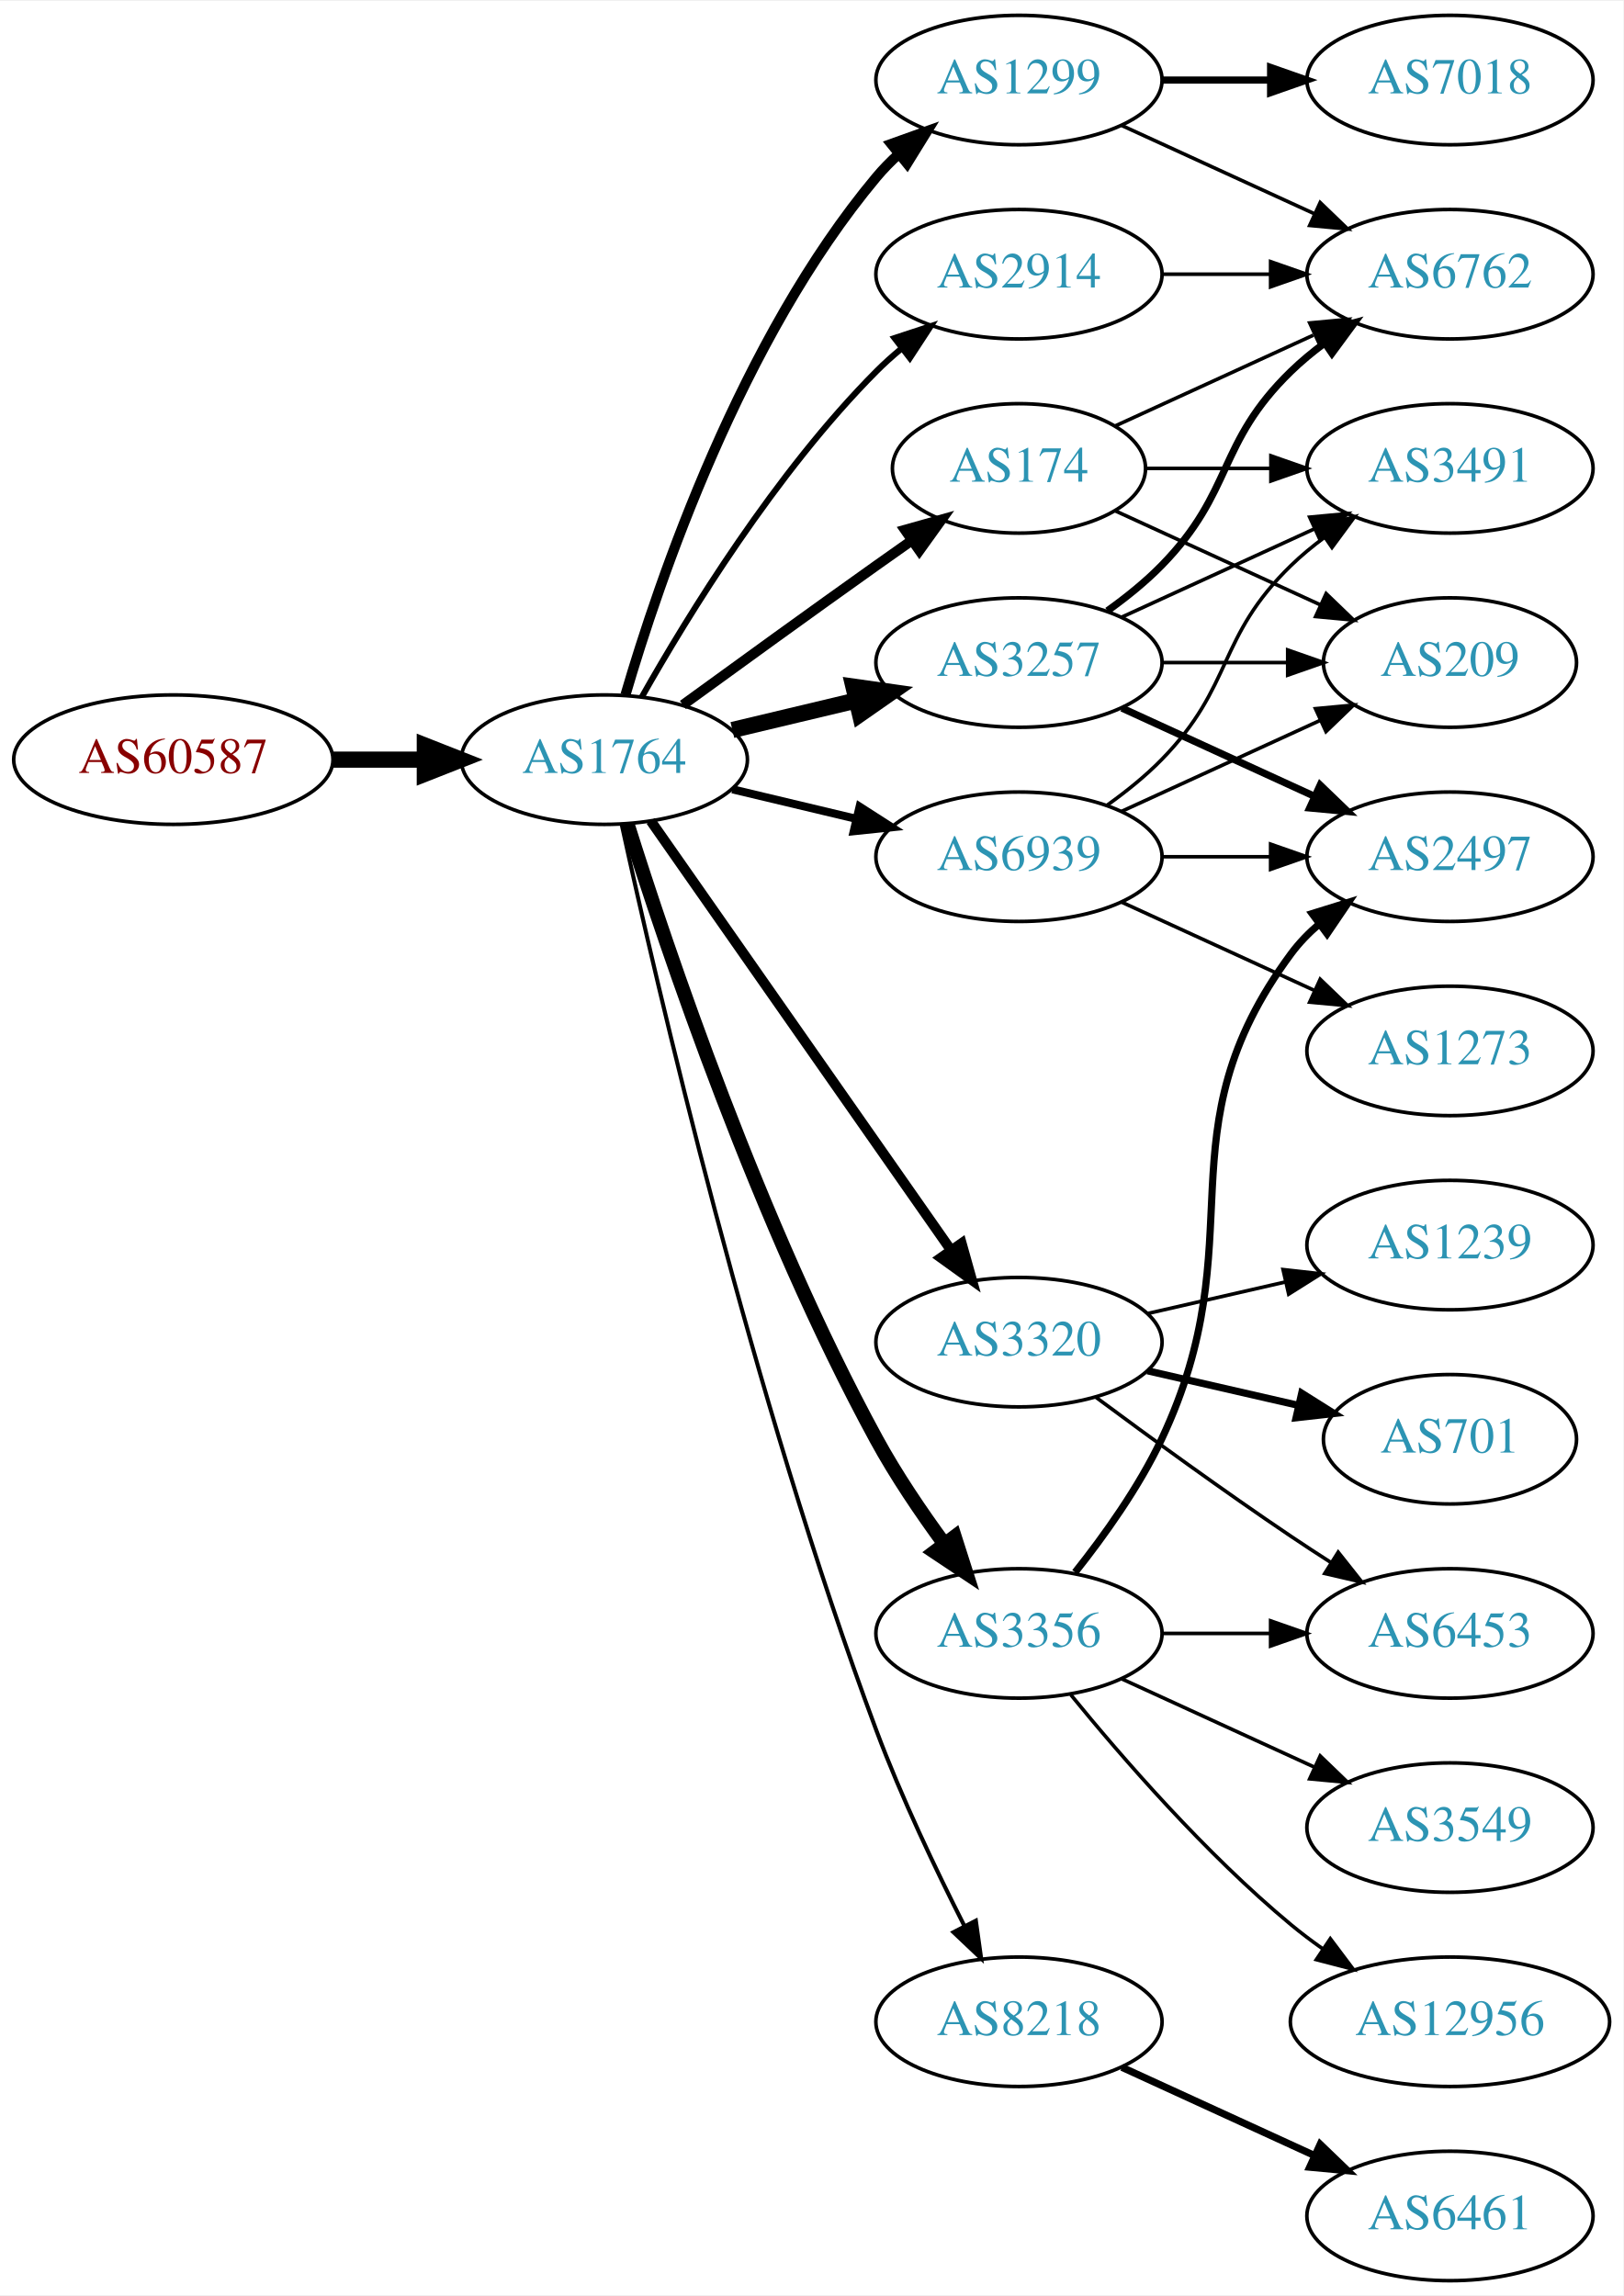
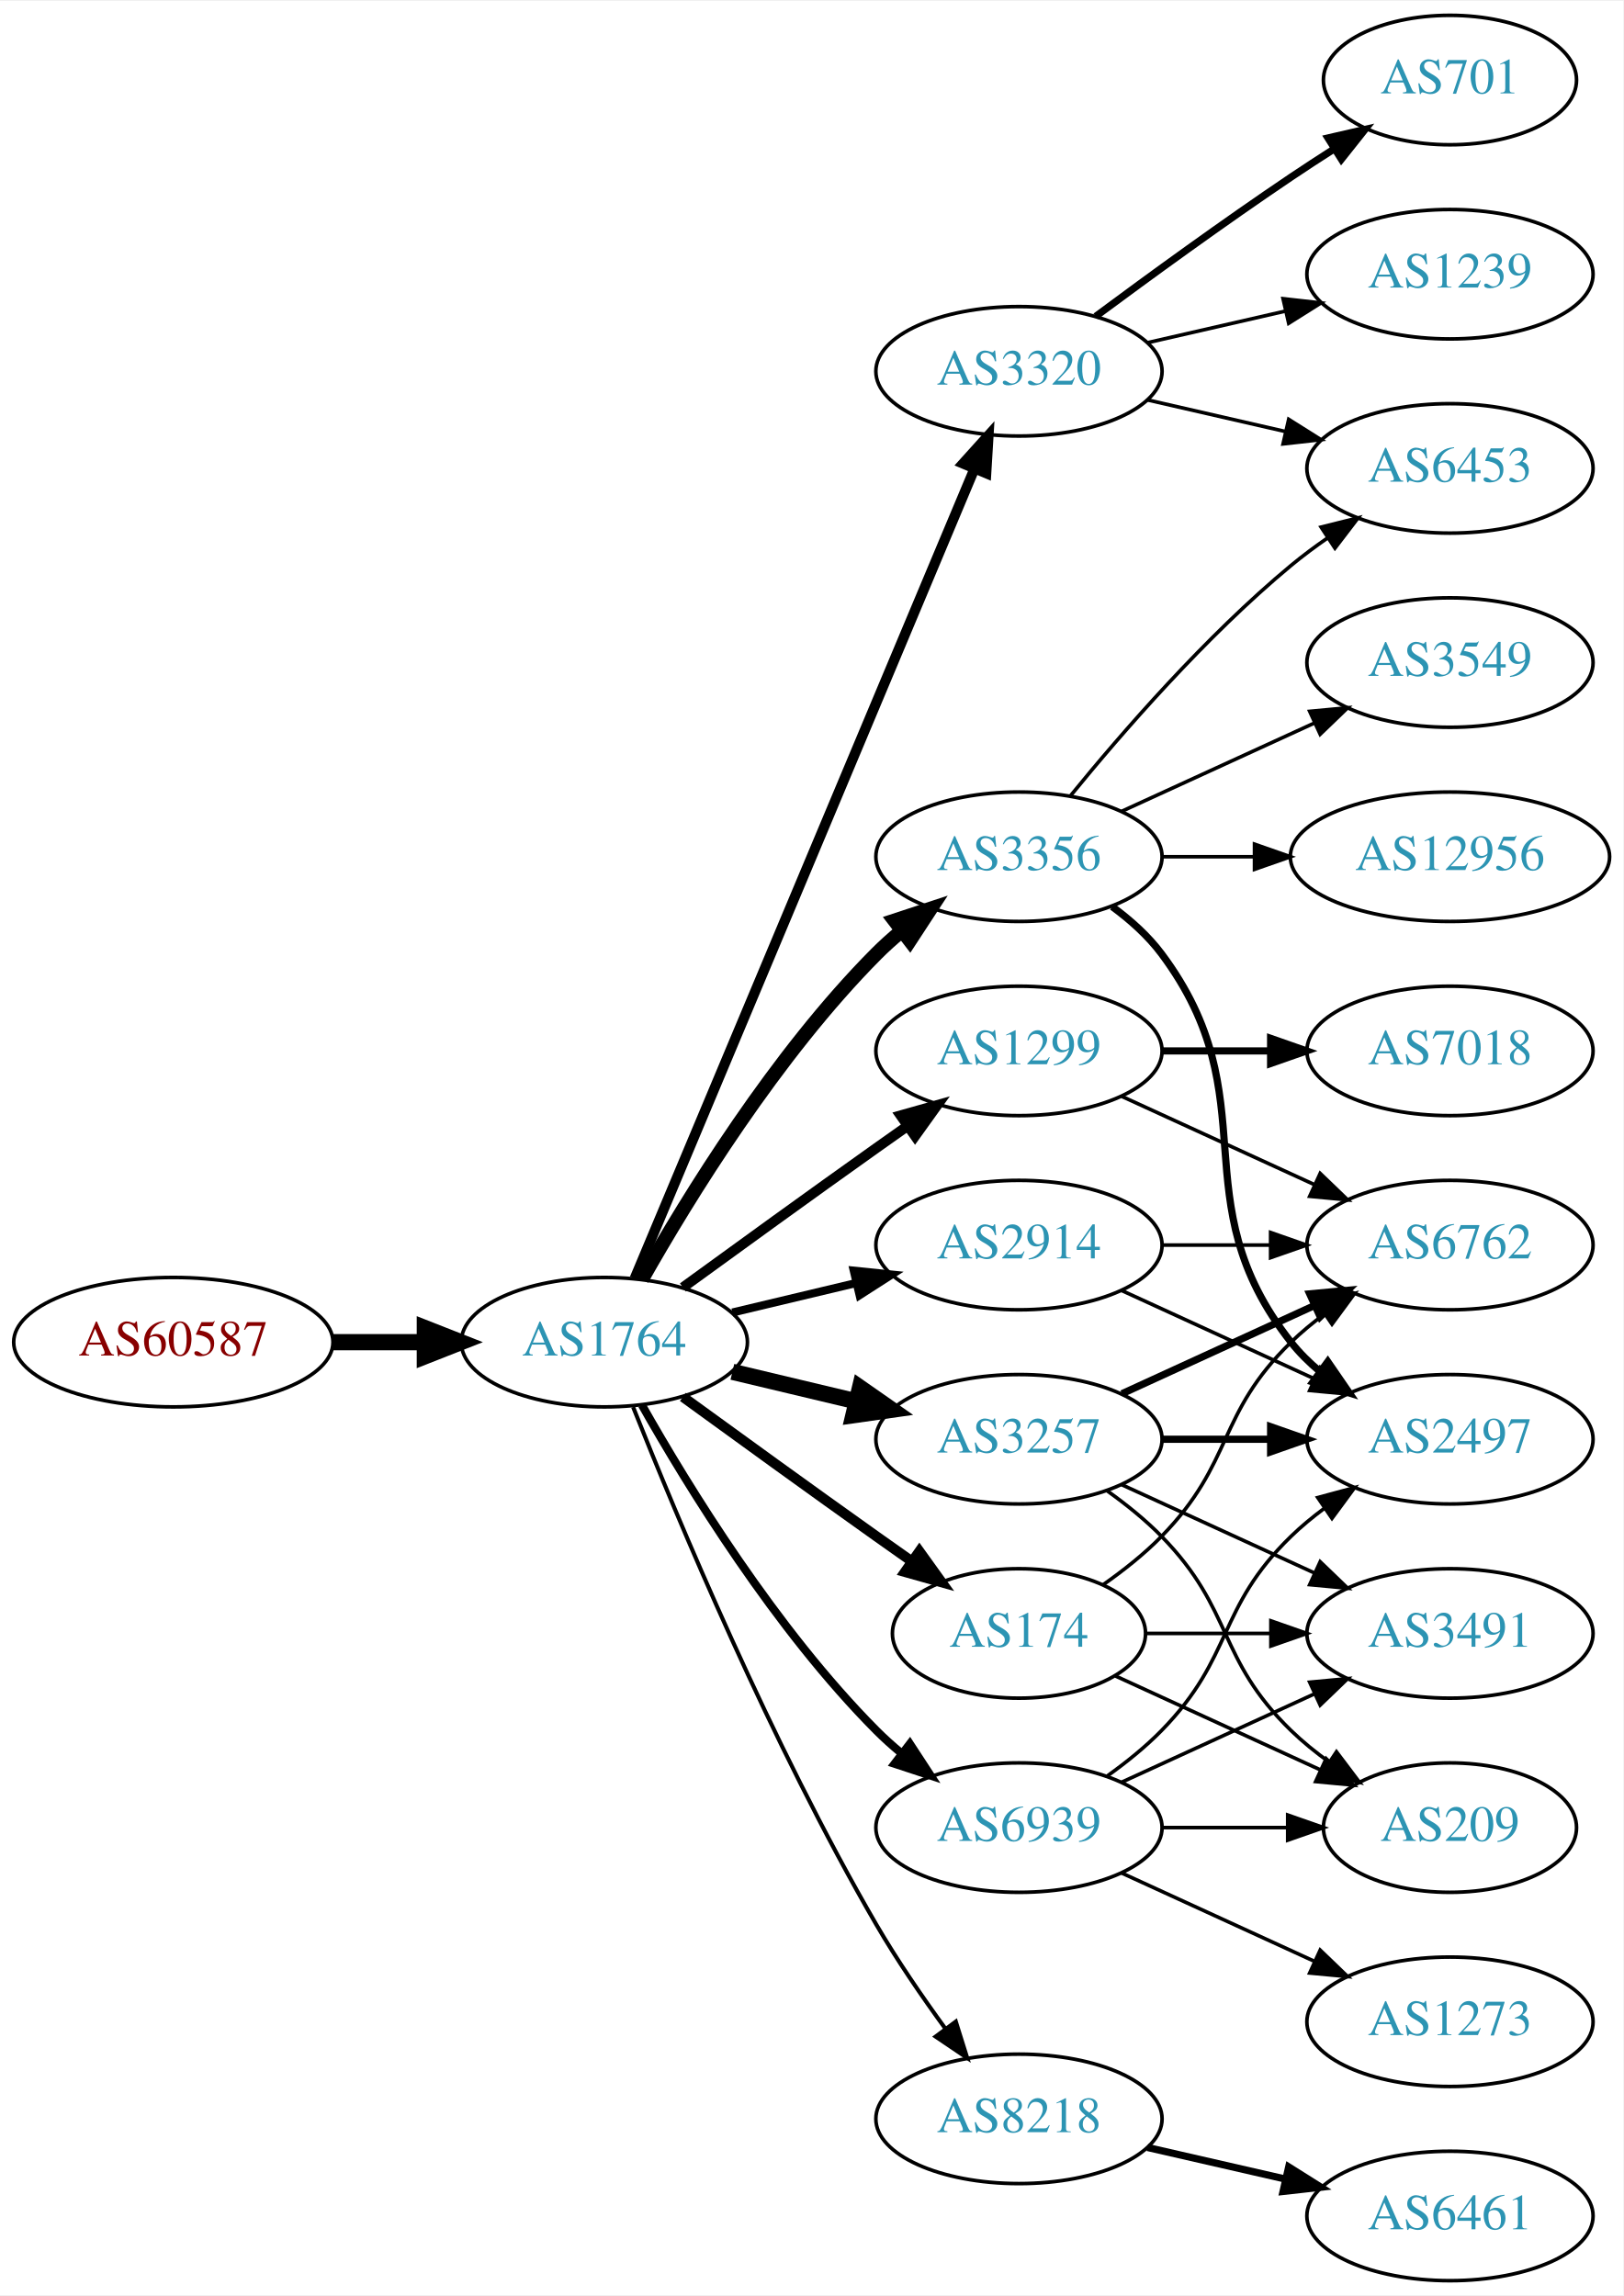
<svg xmlns="http://www.w3.org/2000/svg" xmlns:xlink="http://www.w3.org/1999/xlink" width="451pt" height="638pt" viewBox="0.00 0.00 451.37 638.00">
  <g id="graph0" class="graph" transform="scale(1 1) rotate(0) translate(4 634)">
    <polygon fill="white" stroke="none" points="-4,4 -4,-634 447.37,-634 447.37,4 -4,4" />
    <g id="node1" class="node">
      <g id="a_node1">
        <a xlink:href="/asn/60587" xlink:title="AS60587 ~ XINON GmbH [AT]">
-           <ellipse fill="#ffffff" stroke="black" cx="44.196" cy="-423" rx="44.393" ry="18" />
-           <text text-anchor="middle" x="44.196" y="-419.3" font-family="Times,serif" font-size="14.00" fill="#880000">AS60587</text>
+           <ellipse fill="#ffffff" stroke="black" cx="44.196" cy="-261" rx="44.393" ry="18" />
+           <text text-anchor="middle" x="44.196" y="-257.3" font-family="Times,serif" font-size="14.00" fill="#880000">AS60587</text>
        </a>
      </g>
    </g>
    <g id="node2" class="node">
      <g id="a_node2">
        <a xlink:href="/asn/1764" xlink:title="AS1764 ~ NEXTLAYER-AS [AT]">
-           <ellipse fill="#ffffff" stroke="black" cx="164.039" cy="-423" rx="39.794" ry="18" />
-           <text text-anchor="middle" x="164.039" y="-419.3" font-family="Times,serif" font-size="14.00" fill="#2c94b3">AS1764</text>
+           <ellipse fill="#ffffff" stroke="black" cx="164.039" cy="-261" rx="39.794" ry="18" />
+           <text text-anchor="middle" x="164.039" y="-257.3" font-family="Times,serif" font-size="14.00" fill="#2c94b3">AS1764</text>
        </a>
      </g>
    </g>
    <g id="edge1" class="edge">
-       <path fill="none" stroke="black" stroke-width="4.5" d="M88.407,-423C96.72,-423 105.482,-423 113.965,-423" />
-       <polygon fill="black" stroke="black" stroke-width="4.5" points="114.123,-426.938 124.123,-423 114.123,-419.063 114.123,-426.938" />
+       <path fill="none" stroke="black" stroke-width="4.5" d="M88.407,-261C96.72,-261 105.482,-261 113.965,-261" />
+       <polygon fill="black" stroke="black" stroke-width="4.5" points="114.123,-264.938 124.123,-261 114.123,-257.063 114.123,-264.938" />
    </g>
    <g id="node3" class="node">
      <g id="a_node3">
-         <a xlink:href="/asn/2914" xlink:title="AS2914 ~ NTT America, Inc. [US]">
-           <ellipse fill="#ffffff" stroke="black" cx="279.332" cy="-558" rx="39.794" ry="18" />
-           <text text-anchor="middle" x="279.332" y="-554.3" font-family="Times,serif" font-size="14.00" fill="#2c94b3">AS2914</text>
+         <a xlink:href="/asn/3356" xlink:title="AS3356 ~ Level 3 Parent, LLC [US]">
+           <ellipse fill="#ffffff" stroke="black" cx="279.332" cy="-396" rx="39.794" ry="18" />
+           <text text-anchor="middle" x="279.332" y="-392.3" font-family="Times,serif" font-size="14.00" fill="#2c94b3">AS3356</text>
        </a>
      </g>
    </g>
    <g id="edge2" class="edge">
-       <path fill="none" stroke="black" stroke-width="1.688" d="M174.498,-440.49C187.28,-463.096 211.712,-502.886 239.685,-531 241.796,-533.121 244.092,-535.188 246.477,-537.171" />
-       <polygon fill="black" stroke="black" stroke-width="1.688" points="244.73,-540.242 254.793,-543.556 248.993,-534.69 244.73,-540.242" />
+       <path fill="none" stroke="black" stroke-width="3.938" d="M174.498,-278.49C187.28,-301.096 211.712,-340.886 239.685,-369 241.796,-371.121 244.092,-373.188 246.477,-375.171" />
+       <polygon fill="black" stroke="black" stroke-width="3.938" points="244.73,-378.242 254.793,-381.556 248.993,-372.69 244.73,-378.242" />
    </g>
    <g id="node4" class="node">
      <g id="a_node4">
-         <a xlink:href="/asn/1299" xlink:title="AS1299 ~ Telia Carrier [EU]">
-           <ellipse fill="#ffffff" stroke="black" cx="279.332" cy="-612" rx="39.794" ry="18" />
-           <text text-anchor="middle" x="279.332" y="-608.3" font-family="Times,serif" font-size="14.00" fill="#2c94b3">AS1299</text>
+         <a xlink:href="/asn/3257" xlink:title="AS3257 ~ GTT [DE]">
+           <ellipse fill="#ffffff" stroke="black" cx="279.332" cy="-234" rx="39.794" ry="18" />
+           <text text-anchor="middle" x="279.332" y="-230.3" font-family="Times,serif" font-size="14.00" fill="#2c94b3">AS3257</text>
        </a>
      </g>
    </g>
    <g id="edge3" class="edge">
-       <path fill="none" stroke="black" stroke-width="2.812" d="M169.913,-441.002C179.227,-472.844 202.043,-539.981 239.685,-585 241.555,-587.237 243.654,-589.374 245.88,-591.396" />
-       <polygon fill="black" stroke="black" stroke-width="2.812" points="243.823,-594.234 253.799,-597.804 248.227,-588.793 243.823,-594.234" />
+       <path fill="none" stroke="black" stroke-width="4.5" d="M199.646,-252.752C210.517,-250.162 222.671,-247.265 234.114,-244.538" />
+       <polygon fill="black" stroke="black" stroke-width="4.5" points="235.122,-248.346 243.936,-242.197 233.296,-240.685 235.122,-248.346" />
    </g>
    <g id="node5" class="node">
      <g id="a_node5">
-         <a xlink:href="/asn/3257" xlink:title="AS3257 ~ GTT [DE]">
-           <ellipse fill="#ffffff" stroke="black" cx="279.332" cy="-450" rx="39.794" ry="18" />
-           <text text-anchor="middle" x="279.332" y="-446.3" font-family="Times,serif" font-size="14.00" fill="#2c94b3">AS3257</text>
+         <a xlink:href="/asn/1299" xlink:title="AS1299 ~ Telia Carrier [EU]">
+           <ellipse fill="#ffffff" stroke="black" cx="279.332" cy="-342" rx="39.794" ry="18" />
+           <text text-anchor="middle" x="279.332" y="-338.3" font-family="Times,serif" font-size="14.00" fill="#2c94b3">AS1299</text>
        </a>
      </g>
    </g>
    <g id="edge4" class="edge">
-       <path fill="none" stroke="black" stroke-width="4.5" d="M199.646,-431.248C210.517,-433.838 222.671,-436.735 234.114,-439.462" />
-       <polygon fill="black" stroke="black" stroke-width="4.5" points="233.296,-443.315 243.936,-441.803 235.122,-435.654 233.296,-443.315" />
+       <path fill="none" stroke="black" stroke-width="2.812" d="M185.887,-276.222C200.821,-287.091 221.435,-302.025 239.685,-315 242.506,-317.005 245.449,-319.085 248.397,-321.159" />
+       <polygon fill="black" stroke="black" stroke-width="2.812" points="246.424,-324.05 256.621,-326.926 250.443,-318.319 246.424,-324.05" />
    </g>
    <g id="node6" class="node">
      <g id="a_node6">
-         <a xlink:href="/asn/3320" xlink:title="AS3320 ~ DTAG [DE]">
-           <ellipse fill="#ffffff" stroke="black" cx="279.332" cy="-261" rx="39.794" ry="18" />
-           <text text-anchor="middle" x="279.332" y="-257.3" font-family="Times,serif" font-size="14.00" fill="#2c94b3">AS3320</text>
+         <a xlink:href="/asn/8218" xlink:title="AS8218 ~ legacy Neotelecoms [FR]">
+           <ellipse fill="#ffffff" stroke="black" cx="279.332" cy="-45" rx="39.794" ry="18" />
+           <text text-anchor="middle" x="279.332" y="-41.3" font-family="Times,serif" font-size="14.00" fill="#2c94b3">AS8218</text>
        </a>
      </g>
    </g>
    <g id="edge5" class="edge">
-       <path fill="none" stroke="black" stroke-width="2.812" d="M176.949,-405.969C196.871,-377.483 237.06,-320.015 260.41,-286.626" />
-       <polygon fill="black" stroke="black" stroke-width="2.812" points="263.377,-288.491 266.24,-278.29 257.641,-284.479 263.377,-288.491" />
+       <path fill="none" stroke="black" stroke-width="1.125" d="M172.042,-242.949C184.169,-212.43 210.587,-149.067 239.685,-99 245.392,-89.181 252.43,-78.922 258.929,-70.016" />
+       <polygon fill="black" stroke="black" stroke-width="1.125" points="261.77,-72.061 264.934,-61.95 256.155,-67.881 261.77,-72.061" />
    </g>
    <g id="node7" class="node">
      <g id="a_node7">
-         <a xlink:href="/asn/3356" xlink:title="AS3356 ~ Level 3 Parent, LLC [US]">
-           <ellipse fill="#ffffff" stroke="black" cx="279.332" cy="-180" rx="39.794" ry="18" />
-           <text text-anchor="middle" x="279.332" y="-176.3" font-family="Times,serif" font-size="14.00" fill="#2c94b3">AS3356</text>
+         <a xlink:href="/asn/3320" xlink:title="AS3320 ~ DTAG [DE]">
+           <ellipse fill="#ffffff" stroke="black" cx="279.332" cy="-531" rx="39.794" ry="18" />
+           <text text-anchor="middle" x="279.332" y="-527.3" font-family="Times,serif" font-size="14.00" fill="#2c94b3">AS3320</text>
        </a>
      </g>
    </g>
    <g id="edge6" class="edge">
-       <path fill="none" stroke="black" stroke-width="3.938" d="M170.46,-405.159C181.231,-370.854 207.122,-293.797 239.685,-234 245.117,-224.026 252.091,-213.731 258.617,-204.84" />
-       <polygon fill="black" stroke="black" stroke-width="3.938" points="261.45,-206.895 264.67,-196.802 255.858,-202.684 261.45,-206.895" />
+       <path fill="none" stroke="black" stroke-width="2.812" d="M172.472,-278.715C191.797,-324.771 243.72,-448.514 266.893,-503.739" />
+       <polygon fill="black" stroke="black" stroke-width="2.812" points="263.774,-505.352 270.871,-513.219 270.229,-502.644 263.774,-505.352" />
    </g>
    <g id="node8" class="node">
      <g id="a_node8">
-         <a xlink:href="/asn/8218" xlink:title="AS8218 ~ legacy Neotelecoms [FR]">
-           <ellipse fill="#ffffff" stroke="black" cx="279.332" cy="-72" rx="39.794" ry="18" />
-           <text text-anchor="middle" x="279.332" y="-68.3" font-family="Times,serif" font-size="14.00" fill="#2c94b3">AS8218</text>
+         <a xlink:href="/asn/2914" xlink:title="AS2914 ~ NTT America, Inc. [US]">
+           <ellipse fill="#ffffff" stroke="black" cx="279.332" cy="-288" rx="39.794" ry="18" />
+           <text text-anchor="middle" x="279.332" y="-284.3" font-family="Times,serif" font-size="14.00" fill="#2c94b3">AS2914</text>
        </a>
      </g>
    </g>
    <g id="edge7" class="edge">
-       <path fill="none" stroke="black" stroke-width="1.125" d="M168.871,-404.966C178.444,-361.071 205.142,-245.486 239.685,-153 246.638,-134.385 256.254,-114.215 264.155,-98.659" />
-       <polygon fill="black" stroke="black" stroke-width="1.125" points="267.341,-100.117 268.813,-89.624 261.12,-96.908 267.341,-100.117" />
+       <path fill="none" stroke="black" stroke-width="2.25" d="M199.646,-269.248C210.517,-271.838 222.671,-274.735 234.114,-277.462" />
+       <polygon fill="black" stroke="black" stroke-width="2.25" points="233.397,-280.889 243.936,-279.803 235.02,-274.08 233.397,-280.889" />
    </g>
    <g id="node9" class="node">
      <g id="a_node9">
        <a xlink:href="/asn/174" xlink:title="AS174 ~ Cogent Communications [US]">
-           <ellipse fill="#ffffff" stroke="black" cx="279.332" cy="-504" rx="35.194" ry="18" />
-           <text text-anchor="middle" x="279.332" y="-500.3" font-family="Times,serif" font-size="14.00" fill="#2c94b3">AS174</text>
+           <ellipse fill="#ffffff" stroke="black" cx="279.332" cy="-180" rx="35.194" ry="18" />
+           <text text-anchor="middle" x="279.332" y="-176.3" font-family="Times,serif" font-size="14.00" fill="#2c94b3">AS174</text>
        </a>
      </g>
    </g>
    <g id="edge8" class="edge">
-       <path fill="none" stroke="black" stroke-width="2.812" d="M185.887,-438.222C200.821,-449.091 221.435,-464.025 239.685,-477 242.895,-479.282 246.264,-481.661 249.619,-484.018" />
-       <polygon fill="black" stroke="black" stroke-width="2.812" points="247.631,-486.899 257.83,-489.77 251.647,-481.166 247.631,-486.899" />
+       <path fill="none" stroke="black" stroke-width="2.812" d="M185.887,-245.778C200.821,-234.909 221.435,-219.975 239.685,-207 242.895,-204.718 246.264,-202.339 249.619,-199.982" />
+       <polygon fill="black" stroke="black" stroke-width="2.812" points="251.647,-202.834 257.83,-194.23 247.631,-197.101 251.647,-202.834" />
    </g>
    <g id="node10" class="node">
      <g id="a_node10">
        <a xlink:href="/asn/6939" xlink:title="AS6939 ~ Hurricane Electric LLC [US]">
-           <ellipse fill="#ffffff" stroke="black" cx="279.332" cy="-396" rx="39.794" ry="18" />
-           <text text-anchor="middle" x="279.332" y="-392.3" font-family="Times,serif" font-size="14.00" fill="#2c94b3">AS6939</text>
+           <ellipse fill="#ffffff" stroke="black" cx="279.332" cy="-126" rx="39.794" ry="18" />
+           <text text-anchor="middle" x="279.332" y="-122.3" font-family="Times,serif" font-size="14.00" fill="#2c94b3">AS6939</text>
        </a>
      </g>
    </g>
    <g id="edge9" class="edge">
-       <path fill="none" stroke="black" stroke-width="2.25" d="M199.646,-414.752C210.517,-412.162 222.671,-409.265 234.114,-406.538" />
-       <polygon fill="black" stroke="black" stroke-width="2.25" points="235.02,-409.92 243.936,-404.197 233.397,-403.111 235.02,-409.92" />
+       <path fill="none" stroke="black" stroke-width="2.25" d="M174.498,-243.51C187.28,-220.904 211.712,-181.114 239.685,-153 241.796,-150.879 244.092,-148.812 246.477,-146.829" />
+       <polygon fill="black" stroke="black" stroke-width="2.25" points="248.993,-149.31 254.793,-140.444 244.73,-143.758 248.993,-149.31" />
+     </g>
+     <g id="node16" class="node">
+       <g id="a_node16">
+         <a xlink:href="/asn/6453" xlink:title="AS6453 ~ TATA COMMUNICATIONS (AMERICA) INC [US]">
+           <ellipse fill="#ffffff" stroke="black" cx="399.174" cy="-504" rx="39.794" ry="18" />
+           <text text-anchor="middle" x="399.174" y="-500.3" font-family="Times,serif" font-size="14.00" fill="#2c94b3">AS6453</text>
+         </a>
+       </g>
+     </g>
+     <g id="edge19" class="edge">
+       <path fill="none" stroke="black" d="M293.751,-413.065C307.865,-430.375 331.28,-457.345 354.978,-477 358.194,-479.668 361.695,-482.27 365.265,-484.741" />
+       <polygon fill="black" stroke="black" points="363.343,-487.666 373.622,-490.236 367.189,-481.817 363.343,-487.666" />
+     </g>
+     <g id="node17" class="node">
+       <g id="a_node17">
+         <a xlink:href="/asn/3549" xlink:title="AS3549 ~ Level 3 Parent, LLC [US]">
+           <ellipse fill="#ffffff" stroke="black" cx="399.174" cy="-450" rx="39.794" ry="18" />
+           <text text-anchor="middle" x="399.174" y="-446.3" font-family="Times,serif" font-size="14.00" fill="#2c94b3">AS3549</text>
+         </a>
+       </g>
+     </g>
+     <g id="edge16" class="edge">
+       <path fill="none" stroke="black" d="M307.96,-408.661C323.917,-415.973 344.188,-425.261 361.471,-433.181" />
+       <polygon fill="black" stroke="black" points="360.169,-436.435 370.718,-437.419 363.085,-430.071 360.169,-436.435" />
+     </g>
+     <g id="node18" class="node">
+       <g id="a_node18">
+         <a xlink:href="/asn/12956" xlink:title="AS12956 ~ TELXIUS [ES]">
+           <ellipse fill="#ffffff" stroke="black" cx="399.174" cy="-396" rx="44.393" ry="18" />
+           <text text-anchor="middle" x="399.174" y="-392.3" font-family="Times,serif" font-size="14.00" fill="#2c94b3">AS12956</text>
+         </a>
+       </g>
+     </g>
+     <g id="edge17" class="edge">
+       <path fill="none" stroke="black" d="M319.244,-396C327.347,-396 336.022,-396 344.548,-396" />
+       <polygon fill="black" stroke="black" points="344.826,-399.5 354.826,-396 344.826,-392.5 344.826,-399.5" />
+     </g>
+     <g id="node19" class="node">
+       <g id="a_node19">
+         <a xlink:href="/asn/2497" xlink:title="AS2497 ~ Internet Initiative Japan Inc. [JP]">
+           <ellipse fill="#ffffff" stroke="black" cx="399.174" cy="-234" rx="39.794" ry="18" />
+           <text text-anchor="middle" x="399.174" y="-230.3" font-family="Times,serif" font-size="14.00" fill="#2c94b3">AS2497</text>
+         </a>
+       </g>
+     </g>
+     <g id="edge18" class="edge">
+       <path fill="none" stroke="black" stroke-width="2" d="M305.262,-382.118C310.338,-378.389 315.256,-373.984 318.978,-369 349.249,-328.458 323.679,-300.754 354.978,-261 357.303,-258.047 360.047,-255.33 363.006,-252.853" />
+       <polygon fill="black" stroke="black" stroke-width="2" points="365.199,-255.585 371.203,-246.855 361.065,-249.936 365.199,-255.585" />
    </g>
    <g id="node12" class="node">
      <g id="a_node12">
        <a xlink:href="/asn/6762" xlink:title="AS6762 ~ TELECOM ITALIA SPARKLE S.p.A. [IT]">
-           <ellipse fill="#ffffff" stroke="black" cx="399.174" cy="-558" rx="39.794" ry="18" />
-           <text text-anchor="middle" x="399.174" y="-554.3" font-family="Times,serif" font-size="14.00" fill="#2c94b3">AS6762</text>
+           <ellipse fill="#ffffff" stroke="black" cx="399.174" cy="-288" rx="39.794" ry="18" />
+           <text text-anchor="middle" x="399.174" y="-284.3" font-family="Times,serif" font-size="14.00" fill="#2c94b3">AS6762</text>
        </a>
      </g>
    </g>
    <g id="edge24" class="edge">
-       <path fill="none" stroke="black" d="M319.244,-558C328.798,-558 339.147,-558 349.11,-558" />
-       <polygon fill="black" stroke="black" points="349.302,-561.5 359.302,-558 349.302,-554.5 349.302,-561.5" />
-     </g>
-     <g id="edge15" class="edge">
-       <path fill="none" stroke="black" d="M307.96,-599.339C323.917,-592.027 344.188,-582.739 361.471,-574.819" />
-       <polygon fill="black" stroke="black" points="363.085,-577.929 370.718,-570.581 360.169,-571.565 363.085,-577.929" />
-     </g>
-     <g id="node15" class="node">
-       <g id="a_node15">
+       <path fill="none" stroke="black" stroke-width="2" d="M307.96,-246.661C323.917,-253.973 344.188,-263.261 361.471,-271.181" />
+       <polygon fill="black" stroke="black" stroke-width="2" points="360.169,-274.435 370.718,-275.419 363.085,-268.071 360.169,-274.435" />
+     </g>
+     <g id="edge22" class="edge">
+       <path fill="none" stroke="black" stroke-width="2" d="M319.244,-234C328.798,-234 339.147,-234 349.11,-234" />
+       <polygon fill="black" stroke="black" stroke-width="2" points="349.302,-237.5 359.302,-234 349.302,-230.5 349.302,-237.5" />
+     </g>
+     <g id="node20" class="node">
+       <g id="a_node20">
+         <a xlink:href="/asn/3491" xlink:title="AS3491 ~ PCCW Global, Inc. [US]">
+           <ellipse fill="#ffffff" stroke="black" cx="399.174" cy="-180" rx="39.794" ry="18" />
+           <text text-anchor="middle" x="399.174" y="-176.3" font-family="Times,serif" font-size="14.00" fill="#2c94b3">AS3491</text>
+         </a>
+       </g>
+     </g>
+     <g id="edge23" class="edge">
+       <path fill="none" stroke="black" d="M307.96,-221.339C323.917,-214.027 344.188,-204.739 361.471,-196.819" />
+       <polygon fill="black" stroke="black" points="363.085,-199.929 370.718,-192.581 360.169,-193.565 363.085,-199.929" />
+     </g>
+     <g id="node21" class="node">
+       <g id="a_node21">
+         <a xlink:href="/asn/209" xlink:title="AS209 ~ CenturyLink Communications, LLC [US]">
+           <ellipse fill="#ffffff" stroke="black" cx="399.174" cy="-126" rx="35.194" ry="18" />
+           <text text-anchor="middle" x="399.174" y="-122.3" font-family="Times,serif" font-size="14.00" fill="#2c94b3">AS209</text>
+         </a>
+       </g>
+     </g>
+     <g id="edge25" class="edge">
+       <path fill="none" stroke="black" d="M303.926,-219.611C309.182,-215.852 314.513,-211.563 318.978,-207 339.151,-186.383 334.285,-173.094 354.978,-153 358.206,-149.866 361.857,-146.911 365.635,-144.188" />
+       <polygon fill="black" stroke="black" points="367.614,-147.075 373.995,-138.617 363.732,-141.25 367.614,-147.075" />
+     </g>
+     <g id="edge11" class="edge">
+       <path fill="none" stroke="black" d="M307.96,-329.339C323.917,-322.027 344.188,-312.739 361.471,-304.819" />
+       <polygon fill="black" stroke="black" points="363.085,-307.929 370.718,-300.581 360.169,-301.565 363.085,-307.929" />
+     </g>
+     <g id="node13" class="node">
+       <g id="a_node13">
        <a xlink:href="/asn/7018" xlink:title="AS7018 ~ AT&amp;T Services, Inc. [US]">
-           <ellipse fill="#ffffff" stroke="black" cx="399.174" cy="-612" rx="39.794" ry="18" />
-           <text text-anchor="middle" x="399.174" y="-608.3" font-family="Times,serif" font-size="14.00" fill="#2c94b3">AS7018</text>
-         </a>
-       </g>
-     </g>
-     <g id="edge14" class="edge">
-       <path fill="none" stroke="black" stroke-width="2" d="M319.244,-612C328.798,-612 339.147,-612 349.11,-612" />
-       <polygon fill="black" stroke="black" stroke-width="2" points="349.302,-615.5 359.302,-612 349.302,-608.5 349.302,-615.5" />
+           <ellipse fill="#ffffff" stroke="black" cx="399.174" cy="-342" rx="39.794" ry="18" />
+           <text text-anchor="middle" x="399.174" y="-338.3" font-family="Times,serif" font-size="14.00" fill="#2c94b3">AS7018</text>
+         </a>
+       </g>
+     </g>
+     <g id="edge12" class="edge">
+       <path fill="none" stroke="black" stroke-width="2" d="M319.244,-342C328.798,-342 339.147,-342 349.11,-342" />
+       <polygon fill="black" stroke="black" stroke-width="2" points="349.302,-345.5 359.302,-342 349.302,-338.5 349.302,-345.5" />
    </g>
    <g id="node11" class="node">
      <g id="a_node11">
-         <a xlink:href="/asn/2497" xlink:title="AS2497 ~ Internet Initiative Japan Inc. [JP]">
-           <ellipse fill="#ffffff" stroke="black" cx="399.174" cy="-396" rx="39.794" ry="18" />
-           <text text-anchor="middle" x="399.174" y="-392.3" font-family="Times,serif" font-size="14.00" fill="#2c94b3">AS2497</text>
-         </a>
-       </g>
-     </g>
-     <g id="edge10" class="edge">
-       <path fill="none" stroke="black" stroke-width="2" d="M307.96,-437.339C323.917,-430.027 344.188,-420.739 361.471,-412.819" />
-       <polygon fill="black" stroke="black" stroke-width="2" points="363.085,-415.929 370.718,-408.581 360.169,-409.565 363.085,-415.929" />
-     </g>
-     <g id="edge11" class="edge">
-       <path fill="none" stroke="black" stroke-width="2" d="M303.926,-464.389C309.182,-468.148 314.513,-472.437 318.978,-477 339.151,-497.617 334.285,-510.906 354.978,-531 357.823,-533.763 360.997,-536.386 364.297,-538.834" />
-       <polygon fill="black" stroke="black" stroke-width="2" points="362.414,-541.786 372.645,-544.538 366.363,-536.006 362.414,-541.786" />
-     </g>
-     <g id="node13" class="node">
-       <g id="a_node13">
-         <a xlink:href="/asn/3491" xlink:title="AS3491 ~ PCCW Global, Inc. [US]">
-           <ellipse fill="#ffffff" stroke="black" cx="399.174" cy="-504" rx="39.794" ry="18" />
-           <text text-anchor="middle" x="399.174" y="-500.3" font-family="Times,serif" font-size="14.00" fill="#2c94b3">AS3491</text>
-         </a>
-       </g>
-     </g>
-     <g id="edge12" class="edge">
-       <path fill="none" stroke="black" d="M307.96,-462.661C323.917,-469.973 344.188,-479.261 361.471,-487.181" />
-       <polygon fill="black" stroke="black" points="360.169,-490.435 370.718,-491.419 363.085,-484.071 360.169,-490.435" />
-     </g>
-     <g id="node14" class="node">
-       <g id="a_node14">
-         <a xlink:href="/asn/209" xlink:title="AS209 ~ CenturyLink Communications, LLC [US]">
-           <ellipse fill="#ffffff" stroke="black" cx="399.174" cy="-450" rx="35.194" ry="18" />
-           <text text-anchor="middle" x="399.174" y="-446.3" font-family="Times,serif" font-size="14.00" fill="#2c94b3">AS209</text>
-         </a>
-       </g>
-     </g>
-     <g id="edge13" class="edge">
-       <path fill="none" stroke="black" d="M319.244,-450C330.331,-450 342.491,-450 353.873,-450" />
-       <polygon fill="black" stroke="black" points="354.055,-453.5 364.055,-450 354.055,-446.5 354.055,-453.5" />
-     </g>
-     <g id="node16" class="node">
-       <g id="a_node16">
-         <a xlink:href="/asn/1239" xlink:title="AS1239 ~ Sprint [US]">
-           <ellipse fill="#ffffff" stroke="black" cx="399.174" cy="-288" rx="39.794" ry="18" />
-           <text text-anchor="middle" x="399.174" y="-284.3" font-family="Times,serif" font-size="14.00" fill="#2c94b3">AS1239</text>
-         </a>
-       </g>
-     </g>
-     <g id="edge16" class="edge">
-       <path fill="none" stroke="black" d="M315.051,-268.955C327.051,-271.704 340.672,-274.825 353.364,-277.733" />
-       <polygon fill="black" stroke="black" points="352.767,-281.187 363.296,-280.009 354.33,-274.364 352.767,-281.187" />
-     </g>
-     <g id="node17" class="node">
-       <g id="a_node17">
-         <a xlink:href="/asn/701" xlink:title="AS701 ~ UUNET [US]">
-           <ellipse fill="#ffffff" stroke="black" cx="399.174" cy="-234" rx="35.194" ry="18" />
-           <text text-anchor="middle" x="399.174" y="-230.3" font-family="Times,serif" font-size="14.00" fill="#2c94b3">AS701</text>
-         </a>
-       </g>
-     </g>
-     <g id="edge17" class="edge">
-       <path fill="none" stroke="black" stroke-width="2" d="M315.051,-253.045C328.143,-250.045 343.166,-246.604 356.806,-243.478" />
-       <polygon fill="black" stroke="black" stroke-width="2" points="357.948,-246.807 366.914,-241.162 356.384,-239.984 357.948,-246.807" />
-     </g>
-     <g id="node18" class="node">
-       <g id="a_node18">
-         <a xlink:href="/asn/6453" xlink:title="AS6453 ~ TATA COMMUNICATIONS (AMERICA) INC [US]">
-           <ellipse fill="#ffffff" stroke="black" cx="399.174" cy="-180" rx="39.794" ry="18" />
-           <text text-anchor="middle" x="399.174" y="-176.3" font-family="Times,serif" font-size="14.00" fill="#2c94b3">AS6453</text>
-         </a>
-       </g>
-     </g>
-     <g id="edge18" class="edge">
-       <path fill="none" stroke="black" d="M300.662,-245.723C315.524,-234.696 336.269,-219.593 354.978,-207 358.527,-204.611 362.277,-202.161 366.026,-199.758" />
-       <polygon fill="black" stroke="black" points="368.094,-202.591 374.674,-194.288 364.352,-196.675 368.094,-202.591" />
-     </g>
-     <g id="edge19" class="edge">
-       <path fill="none" stroke="black" stroke-width="2" d="M294.932,-196.991C303.019,-207.155 312.681,-220.655 318.978,-234 345.477,-290.159 318.075,-319.059 354.978,-369 357.212,-372.023 359.894,-374.786 362.815,-377.293" />
-       <polygon fill="black" stroke="black" stroke-width="2" points="360.841,-380.186 370.959,-383.331 365.01,-374.563 360.841,-380.186" />
-     </g>
-     <g id="edge22" class="edge">
-       <path fill="none" stroke="black" d="M319.244,-180C328.798,-180 339.147,-180 349.11,-180" />
-       <polygon fill="black" stroke="black" points="349.302,-183.5 359.302,-180 349.302,-176.5 349.302,-183.5" />
-     </g>
-     <g id="node19" class="node">
-       <g id="a_node19">
-         <a xlink:href="/asn/3549" xlink:title="AS3549 ~ Level 3 Parent, LLC [US]">
-           <ellipse fill="#ffffff" stroke="black" cx="399.174" cy="-126" rx="39.794" ry="18" />
-           <text text-anchor="middle" x="399.174" y="-122.3" font-family="Times,serif" font-size="14.00" fill="#2c94b3">AS3549</text>
-         </a>
-       </g>
-     </g>
-     <g id="edge20" class="edge">
-       <path fill="none" stroke="black" d="M307.96,-167.339C323.917,-160.027 344.188,-150.739 361.471,-142.819" />
-       <polygon fill="black" stroke="black" points="363.085,-145.929 370.718,-138.581 360.169,-139.565 363.085,-145.929" />
-     </g>
-     <g id="node20" class="node">
-       <g id="a_node20">
-         <a xlink:href="/asn/12956" xlink:title="AS12956 ~ TELXIUS [ES]">
-           <ellipse fill="#ffffff" stroke="black" cx="399.174" cy="-72" rx="44.393" ry="18" />
-           <text text-anchor="middle" x="399.174" y="-68.3" font-family="Times,serif" font-size="14.00" fill="#2c94b3">AS12956</text>
-         </a>
-       </g>
-     </g>
-     <g id="edge21" class="edge">
-       <path fill="none" stroke="black" d="M293.751,-162.935C307.865,-145.625 331.28,-118.655 354.978,-99 357.716,-96.729 360.659,-94.506 363.677,-92.37" />
-       <polygon fill="black" stroke="black" points="365.903,-95.092 372.266,-86.621 362.009,-89.275 365.903,-95.092" />
-     </g>
-     <g id="node21" class="node">
-       <g id="a_node21">
        <a xlink:href="/asn/6461" xlink:title="AS6461 ~ Zayo Bandwidth [US]">
          <ellipse fill="#ffffff" stroke="black" cx="399.174" cy="-18" rx="39.794" ry="18" />
          <text text-anchor="middle" x="399.174" y="-14.3" font-family="Times,serif" font-size="14.00" fill="#2c94b3">AS6461</text>
        </a>
      </g>
    </g>
-     <g id="edge23" class="edge">
-       <path fill="none" stroke="black" stroke-width="2" d="M307.96,-59.339C323.917,-52.027 344.188,-42.739 361.471,-34.819" />
-       <polygon fill="black" stroke="black" stroke-width="2" points="363.085,-37.929 370.718,-30.581 360.169,-31.565 363.085,-37.929" />
+     <g id="edge10" class="edge">
+       <path fill="none" stroke="black" stroke-width="2" d="M315.051,-37.045C327.051,-34.296 340.672,-31.175 353.364,-28.267" />
+       <polygon fill="black" stroke="black" stroke-width="2" points="354.33,-31.636 363.296,-25.991 352.767,-24.813 354.33,-31.636" />
+     </g>
+     <g id="node14" class="node">
+       <g id="a_node14">
+         <a xlink:href="/asn/701" xlink:title="AS701 ~ UUNET [US]">
+           <ellipse fill="#ffffff" stroke="black" cx="399.174" cy="-612" rx="35.194" ry="18" />
+           <text text-anchor="middle" x="399.174" y="-608.3" font-family="Times,serif" font-size="14.00" fill="#2c94b3">AS701</text>
+         </a>
+       </g>
+     </g>
+     <g id="edge13" class="edge">
+       <path fill="none" stroke="black" stroke-width="2" d="M300.662,-546.277C315.524,-557.304 336.269,-572.407 354.978,-585 358.795,-587.569 362.845,-590.21 366.876,-592.786" />
+       <polygon fill="black" stroke="black" stroke-width="2" points="365.245,-595.895 375.57,-598.271 368.98,-589.975 365.245,-595.895" />
+     </g>
+     <g id="node15" class="node">
+       <g id="a_node15">
+         <a xlink:href="/asn/1239" xlink:title="AS1239 ~ Sprint [US]">
+           <ellipse fill="#ffffff" stroke="black" cx="399.174" cy="-558" rx="39.794" ry="18" />
+           <text text-anchor="middle" x="399.174" y="-554.3" font-family="Times,serif" font-size="14.00" fill="#2c94b3">AS1239</text>
+         </a>
+       </g>
+     </g>
+     <g id="edge14" class="edge">
+       <path fill="none" stroke="black" d="M315.051,-538.955C327.051,-541.704 340.672,-544.825 353.364,-547.733" />
+       <polygon fill="black" stroke="black" points="352.767,-551.187 363.296,-550.009 354.33,-544.364 352.767,-551.187" />
+     </g>
+     <g id="edge15" class="edge">
+       <path fill="none" stroke="black" d="M315.051,-523.045C327.051,-520.296 340.672,-517.175 353.364,-514.267" />
+       <polygon fill="black" stroke="black" points="354.33,-517.636 363.296,-511.991 352.767,-510.813 354.33,-517.636" />
+     </g>
+     <g id="edge20" class="edge">
+       <path fill="none" stroke="black" d="M319.244,-288C328.798,-288 339.147,-288 349.11,-288" />
+       <polygon fill="black" stroke="black" points="349.302,-291.5 359.302,-288 349.302,-284.5 349.302,-291.5" />
+     </g>
+     <g id="edge21" class="edge">
+       <path fill="none" stroke="black" d="M307.96,-275.339C323.917,-268.027 344.188,-258.739 361.471,-250.819" />
+       <polygon fill="black" stroke="black" points="363.085,-253.929 370.718,-246.581 360.169,-247.565 363.085,-253.929" />
    </g>
    <g id="edge27" class="edge">
-       <path fill="none" stroke="black" d="M306.193,-515.851C322.313,-523.238 343.316,-532.862 361.181,-541.048" />
-       <polygon fill="black" stroke="black" points="360.183,-544.441 370.732,-545.425 363.099,-538.077 360.183,-544.441" />
-     </g>
-     <g id="edge25" class="edge">
-       <path fill="none" stroke="black" d="M314.733,-504C325.557,-504 337.725,-504 349.352,-504" />
-       <polygon fill="black" stroke="black" points="349.383,-507.5 359.383,-504 349.383,-500.5 349.383,-507.5" />
+       <path fill="none" stroke="black" d="M302.714,-193.532C308.356,-197.49 314.17,-202.086 318.978,-207 339.151,-227.617 334.285,-240.906 354.978,-261 357.823,-263.763 360.997,-266.386 364.297,-268.834" />
+       <polygon fill="black" stroke="black" points="362.414,-271.786 372.645,-274.538 366.363,-266.006 362.414,-271.786" />
    </g>
    <g id="edge26" class="edge">
-       <path fill="none" stroke="black" d="M306.193,-492.149C322.924,-484.482 344.914,-474.406 363.198,-466.028" />
-       <polygon fill="black" stroke="black" points="364.741,-469.171 372.373,-461.823 361.824,-462.807 364.741,-469.171" />
+       <path fill="none" stroke="black" d="M314.733,-180C325.557,-180 337.725,-180 349.352,-180" />
+       <polygon fill="black" stroke="black" points="349.383,-183.5 359.383,-180 349.383,-176.5 349.383,-183.5" />
+     </g>
+     <g id="edge28" class="edge">
+       <path fill="none" stroke="black" d="M306.193,-168.149C322.924,-160.482 344.914,-150.406 363.198,-142.028" />
+       <polygon fill="black" stroke="black" points="364.741,-145.171 372.373,-137.823 361.824,-138.807 364.741,-145.171" />
+     </g>
+     <g id="edge29" class="edge">
+       <path fill="none" stroke="black" d="M303.926,-140.389C309.182,-144.148 314.513,-148.437 318.978,-153 339.151,-173.617 334.285,-186.906 354.978,-207 357.823,-209.763 360.997,-212.386 364.297,-214.834" />
+       <polygon fill="black" stroke="black" points="362.414,-217.786 372.645,-220.538 366.363,-212.006 362.414,-217.786" />
+     </g>
+     <g id="edge30" class="edge">
+       <path fill="none" stroke="black" d="M307.96,-138.661C323.917,-145.973 344.188,-155.261 361.471,-163.181" />
+       <polygon fill="black" stroke="black" points="360.169,-166.435 370.718,-167.419 363.085,-160.071 360.169,-166.435" />
    </g>
    <g id="edge31" class="edge">
-       <path fill="none" stroke="black" d="M319.244,-396C328.798,-396 339.147,-396 349.11,-396" />
-       <polygon fill="black" stroke="black" points="349.302,-399.5 359.302,-396 349.302,-392.5 349.302,-399.5" />
-     </g>
-     <g id="edge30" class="edge">
-       <path fill="none" stroke="black" d="M303.926,-410.389C309.182,-414.148 314.513,-418.437 318.978,-423 339.151,-443.617 334.285,-456.906 354.978,-477 357.823,-479.763 360.997,-482.386 364.297,-484.834" />
-       <polygon fill="black" stroke="black" points="362.414,-487.786 372.645,-490.538 366.363,-482.006 362.414,-487.786" />
-     </g>
-     <g id="edge29" class="edge">
-       <path fill="none" stroke="black" d="M307.96,-408.661C324.377,-416.183 345.358,-425.798 362.955,-433.861" />
-       <polygon fill="black" stroke="black" points="361.783,-437.174 372.332,-438.158 364.7,-430.811 361.783,-437.174" />
+       <path fill="none" stroke="black" d="M319.244,-126C330.331,-126 342.491,-126 353.873,-126" />
+       <polygon fill="black" stroke="black" points="354.055,-129.5 364.055,-126 354.055,-122.5 354.055,-129.5" />
    </g>
    <g id="node22" class="node">
      <g id="a_node22">
        <a xlink:href="/asn/1273" xlink:title="AS1273 ~ Vodafone Group PLC [EU]">
-           <ellipse fill="#ffffff" stroke="black" cx="399.174" cy="-342" rx="39.794" ry="18" />
-           <text text-anchor="middle" x="399.174" y="-338.3" font-family="Times,serif" font-size="14.00" fill="#2c94b3">AS1273</text>
-         </a>
-       </g>
-     </g>
-     <g id="edge28" class="edge">
-       <path fill="none" stroke="black" d="M307.96,-383.339C323.917,-376.027 344.188,-366.739 361.471,-358.819" />
-       <polygon fill="black" stroke="black" points="363.085,-361.929 370.718,-354.581 360.169,-355.565 363.085,-361.929" />
+           <ellipse fill="#ffffff" stroke="black" cx="399.174" cy="-72" rx="39.794" ry="18" />
+           <text text-anchor="middle" x="399.174" y="-68.3" font-family="Times,serif" font-size="14.00" fill="#2c94b3">AS1273</text>
+         </a>
+       </g>
+     </g>
+     <g id="edge32" class="edge">
+       <path fill="none" stroke="black" d="M307.96,-113.339C323.917,-106.027 344.188,-96.739 361.471,-88.819" />
+       <polygon fill="black" stroke="black" points="363.085,-91.929 370.718,-84.581 360.169,-85.565 363.085,-91.929" />
    </g>
  </g>
</svg>
